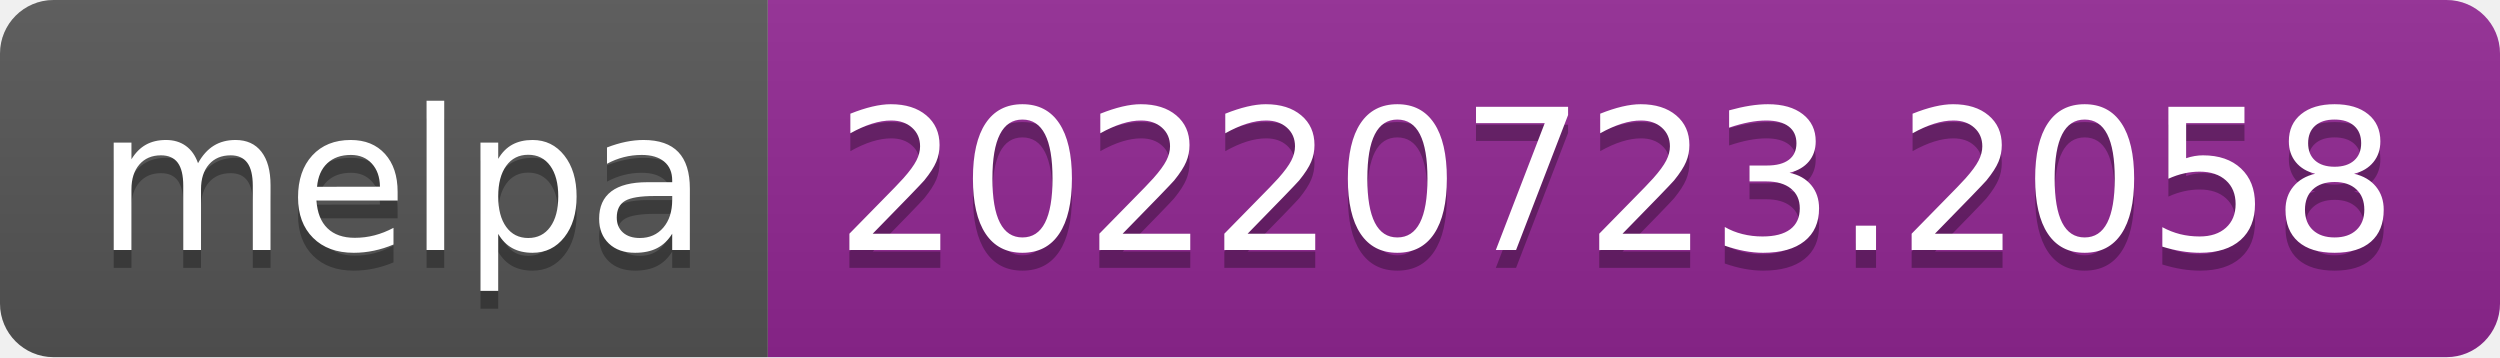
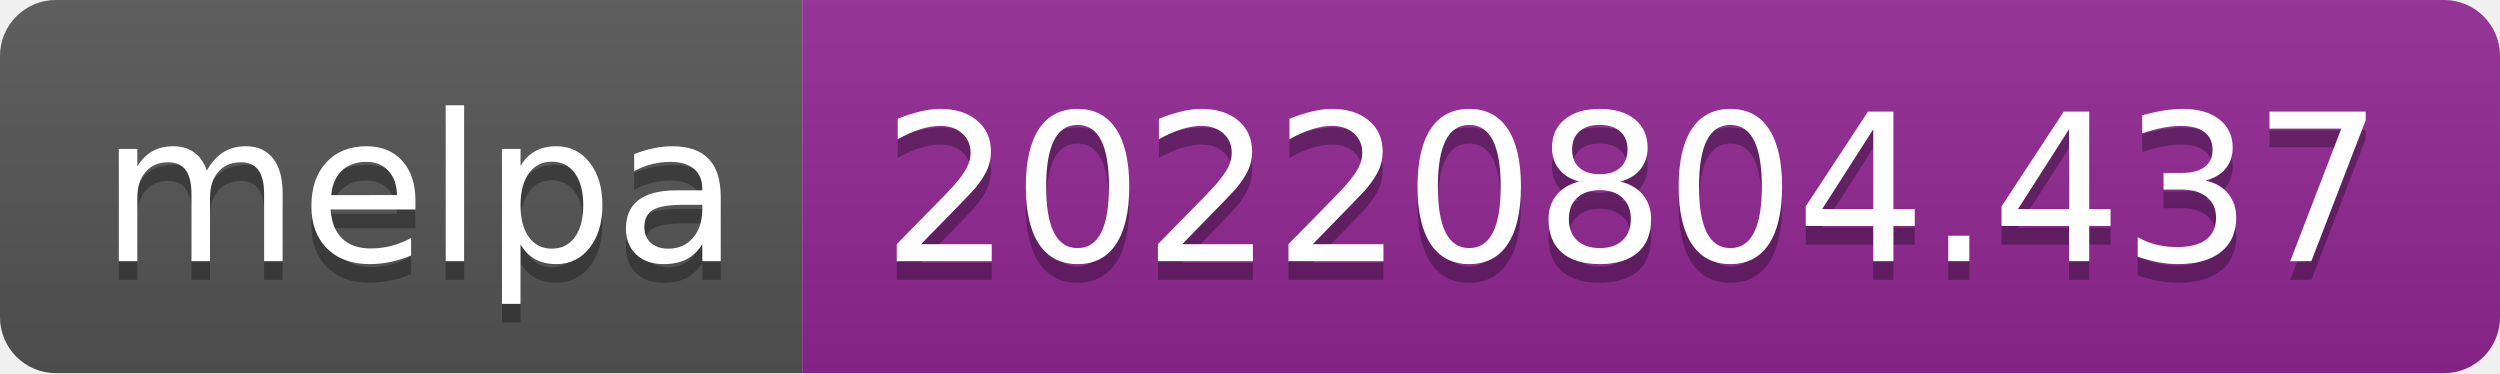
- <svg xmlns="http://www.w3.org/2000/svg" width="140" height="20" role="img" aria-label="melpa: 20220723.2058">
+ <svg xmlns="http://www.w3.org/2000/svg" width="134" height="20" role="img" aria-label="melpa: 20220804.437">
  <linearGradient id="s" x2="0" y2="100%">
    <stop offset="0" stop-color="#bbb" stop-opacity=".1" />
    <stop offset="1" stop-opacity=".1" />
  </linearGradient>
  <clipPath id="r">
-     <rect width="140" height="20" rx="3" fill="#fff" />
+     <rect width="134" height="20" rx="3" fill="#fff" />
  </clipPath>
  <g clip-path="url(#r)">
    <rect width="43" height="20" fill="#555" />
-     <rect x="43" width="97" height="20" fill="#922793" />
-     <rect width="140" height="20" fill="url(#s)" />
+     <rect x="43" width="91" height="20" fill="#922793" />
+     <rect width="134" height="20" fill="url(#s)" />
  </g>
  <g fill="#fff" text-anchor="middle" font-family="Verdana,Geneva,DejaVu Sans,sans-serif" text-rendering="geometricPrecision" font-size="110">
    <text aria-hidden="true" x="225" y="150" fill="#010101" fill-opacity=".3" transform="scale(.1)" textLength="330">melpa</text>
    <text x="225" y="140" transform="scale(.1)" fill="#fff" textLength="330">melpa</text>
-     <text aria-hidden="true" x="905" y="150" fill="#010101" fill-opacity=".3" transform="scale(.1)" textLength="870">20220723.2058</text>
-     <text x="905" y="140" transform="scale(.1)" fill="#fff" textLength="870">20220723.2058</text>
+     <text aria-hidden="true" x="875" y="150" fill="#010101" fill-opacity=".3" transform="scale(.1)" textLength="810">20220804.437</text>
+     <text x="875" y="140" transform="scale(.1)" fill="#fff" textLength="810">20220804.437</text>
  </g>
</svg>
